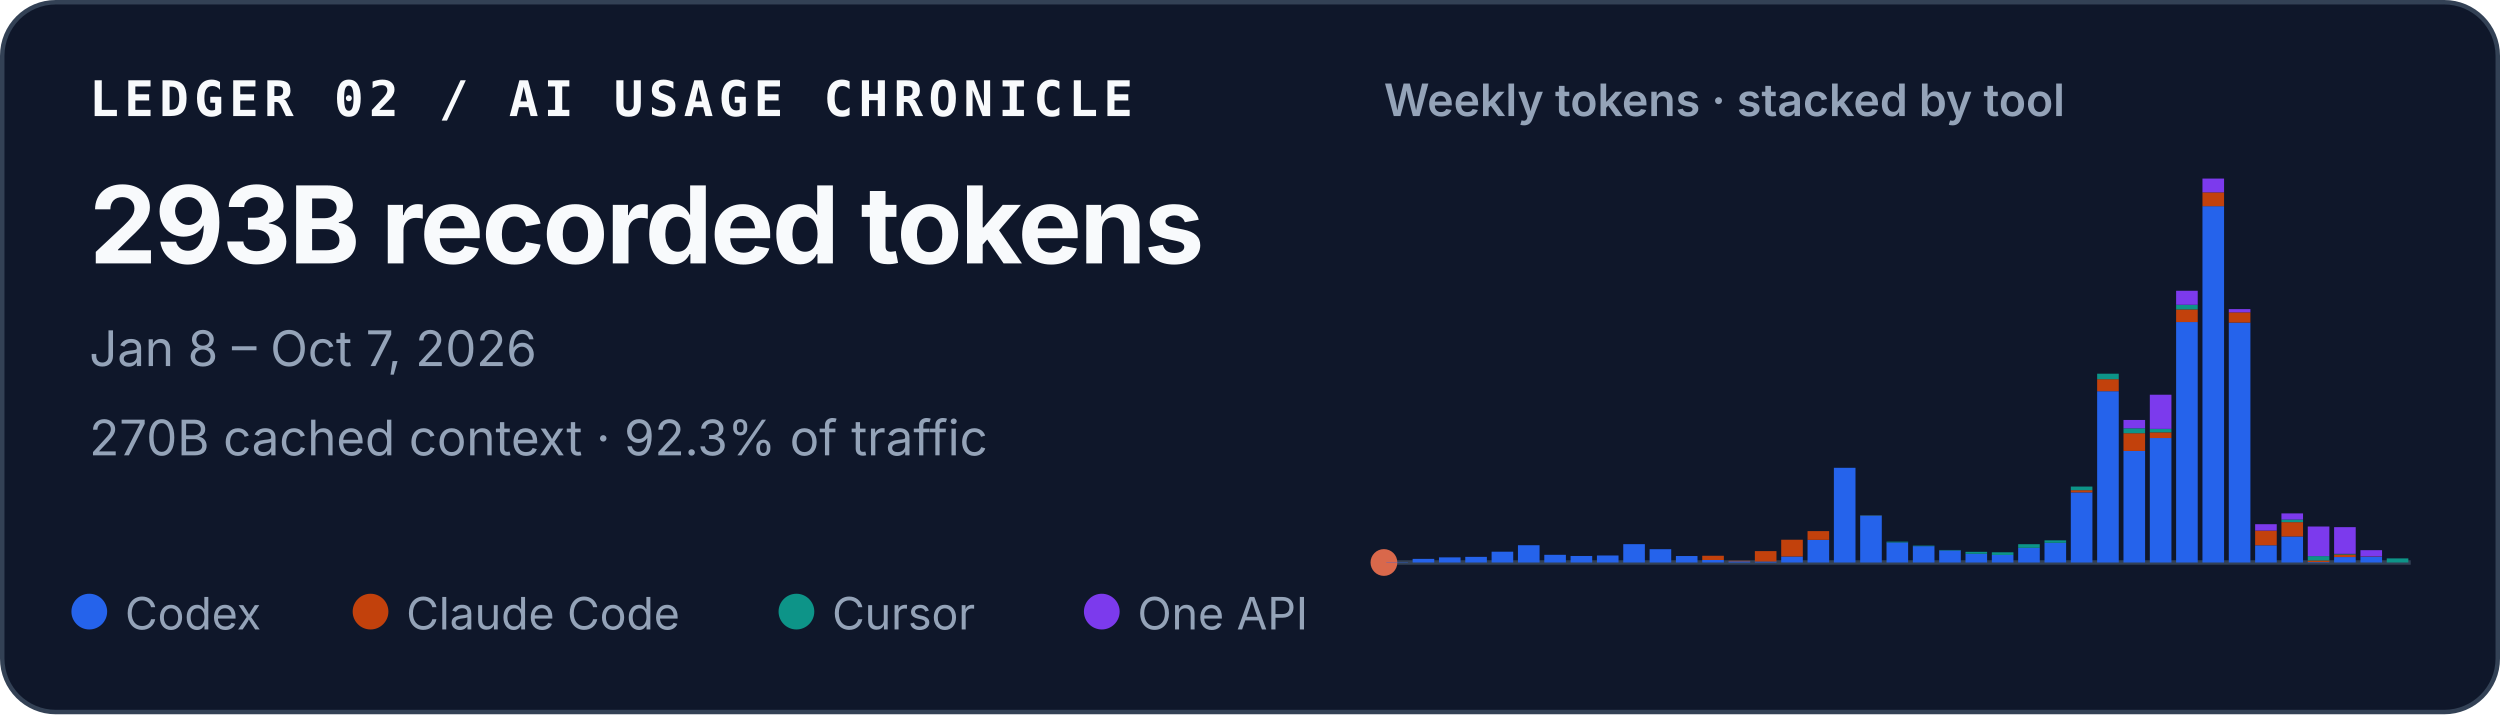
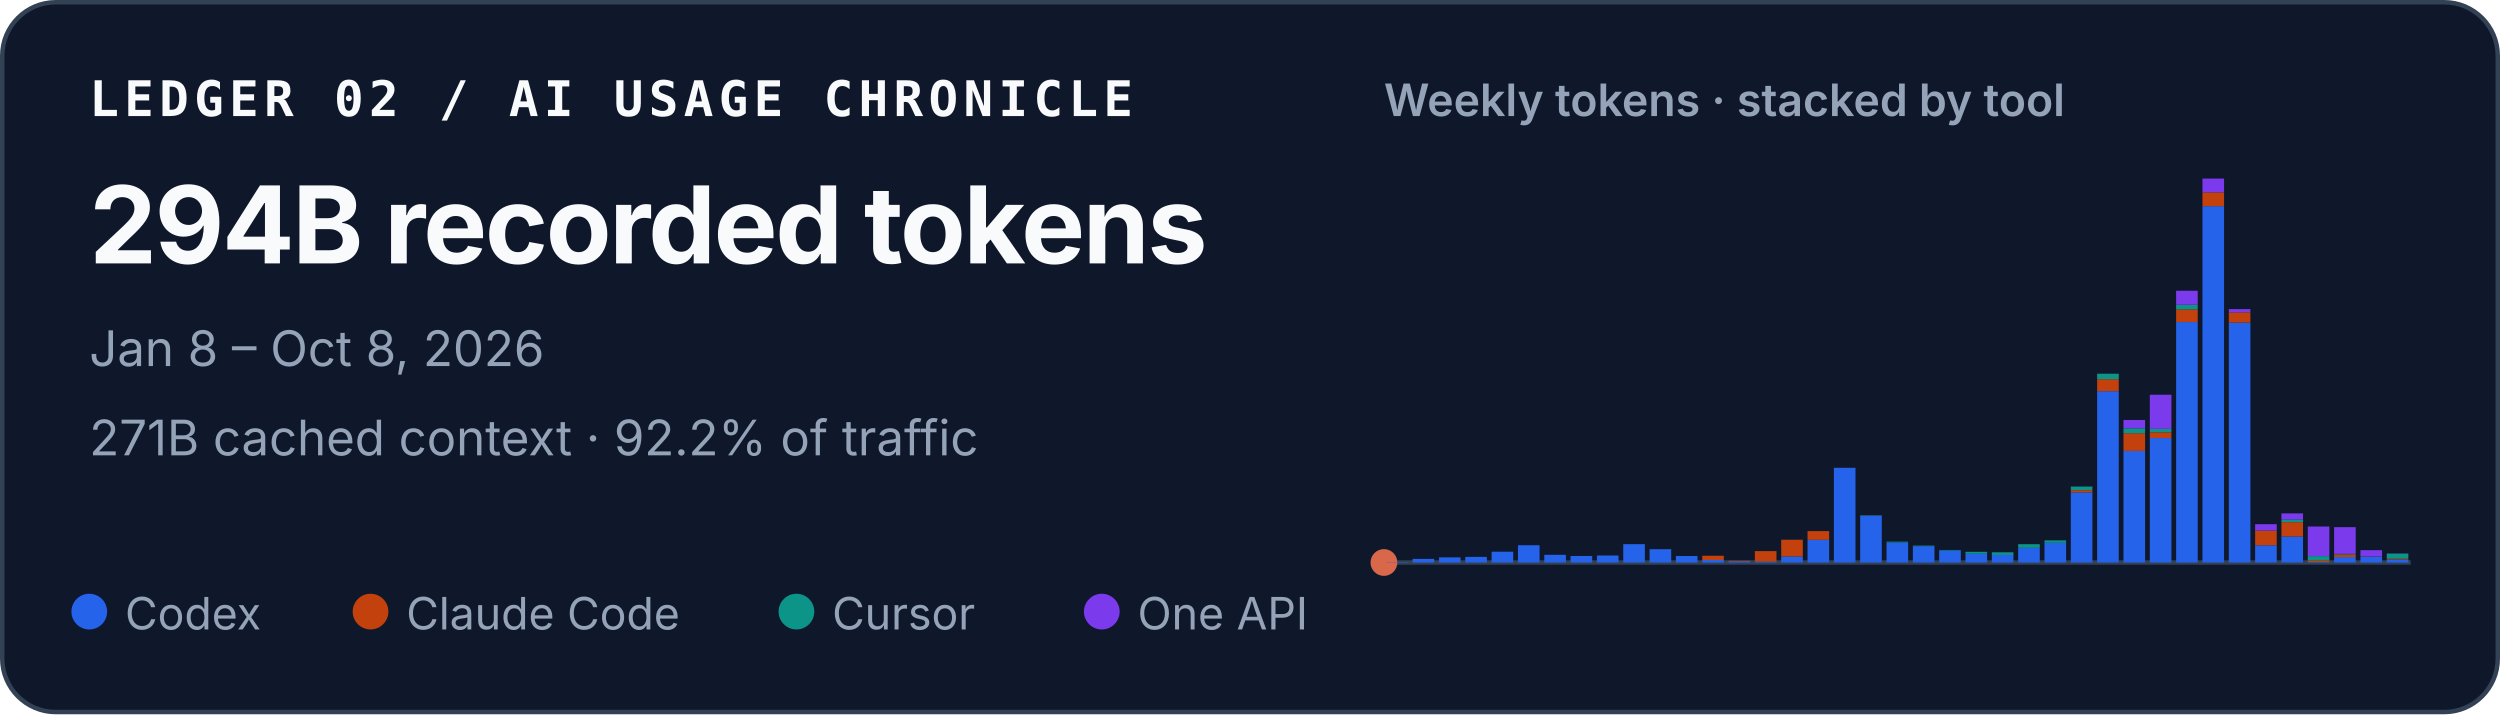
<svg xmlns="http://www.w3.org/2000/svg" width="560" height="160" viewBox="0 0 560 160" role="img" aria-labelledby="title desc">
  <style>
    text { font-family: ui-sans-serif, -apple-system, BlinkMacSystemFont, "Segoe UI", sans-serif; fill: #f8fafc; }
    .identity { font-family: ui-monospace, SFMono-Regular, Menlo, Consolas, monospace; font-size: 11px; font-weight: 700; letter-spacing: .11em; }
    .total { font-size: 24px; font-weight: 720; letter-spacing: -.02em; }
    .meta { font-size: 11px; fill: #94a3b8; }
    .chart-title { font-size: 10px; font-weight: 600; fill: #94a3b8; }
    .legend { font-size: 10px; fill: #94a3b8; }
  </style>
  <rect x=".5" y=".5" width="559" height="159" rx="12" fill="#0f172a" stroke="#334155" />
  <text x="20" y="26" class="identity">LEDGER 02 / AI USAGE CHRONICLE</text>
-   <text x="20" y="59" class="total">293B recorded tokens</text>
-   <text x="20" y="82" class="meta">Jan 8 – Oct 7, 2026</text>
-   <text x="20" y="102" class="meta">270B cached context · 92.3% of traffic</text>
+   <text x="20" y="59" class="total">294B recorded tokens</text>
+   <text x="20" y="82" class="meta">Jan 8 – Oct 8, 2026</text>
+   <text x="20" y="102" class="meta">271B cached context · 92.2% of traffic</text>
  <text x="310" y="26" class="chart-title">Weekly tokens · stacked by tool</text>
  <line x1="310" y1="126" x2="540" y2="126" stroke="#334155" />
  <circle cx="310" cy="126" r="3" fill="#D9684B" aria-hidden="true" />
  <g aria-label="Weekly token volume, stacked by tool">
    <rect x="310.53" y="125.93" width="4.84" height="0.07" fill="#2563eb" />
    <rect x="316.43" y="125.19" width="4.84" height="0.81" fill="#2563eb" />
    <rect x="322.33" y="124.85" width="4.84" height="1.15" fill="#2563eb" />
    <rect x="328.22" y="124.74" width="4.84" height="1.26" fill="#2563eb" />
    <rect x="334.12" y="123.58" width="4.84" height="2.42" fill="#2563eb" />
    <rect x="340.02" y="122.13" width="4.84" height="3.87" fill="#2563eb" />
    <rect x="345.92" y="124.28" width="4.84" height="1.72" fill="#2563eb" />
    <rect x="351.81" y="124.54" width="4.84" height="1.46" fill="#2563eb" />
    <rect x="357.71" y="124.43" width="4.84" height="1.57" fill="#2563eb" />
    <rect x="363.61" y="121.89" width="4.84" height="4.11" fill="#2563eb" />
    <rect x="369.51" y="123.02" width="4.84" height="2.98" fill="#2563eb" />
    <rect x="375.40" y="124.55" width="4.84" height="1.45" fill="#2563eb" />
    <rect x="381.30" y="125.44" width="4.84" height="0.56" fill="#2563eb" />
    <rect x="381.30" y="124.49" width="4.84" height="0.95" fill="#c2410c" />
    <rect x="387.20" y="125.74" width="4.84" height="0.26" fill="#2563eb" />
    <rect x="387.20" y="125.61" width="4.84" height="0.13" fill="#c2410c" />
    <rect x="393.09" y="125.78" width="4.84" height="0.22" fill="#2563eb" />
    <rect x="393.09" y="123.45" width="4.84" height="2.33" fill="#c2410c" />
    <rect x="398.99" y="124.66" width="4.84" height="1.34" fill="#2563eb" />
    <rect x="398.99" y="120.90" width="4.84" height="3.75" fill="#c2410c" />
    <rect x="404.89" y="120.93" width="4.84" height="5.07" fill="#2563eb" />
    <rect x="404.89" y="118.97" width="4.84" height="1.96" fill="#c2410c" />
    <rect x="410.79" y="104.79" width="4.84" height="21.21" fill="#2563eb" />
    <rect x="416.68" y="115.49" width="4.84" height="10.51" fill="#2563eb" />
    <rect x="416.68" y="115.47" width="4.84" height="0.03" fill="#c2410c" />
    <rect x="416.68" y="115.41" width="4.84" height="0.05" fill="#0d9488" />
    <rect x="422.58" y="121.50" width="4.84" height="4.50" fill="#2563eb" />
    <rect x="422.58" y="121.33" width="4.84" height="0.17" fill="#0d9488" />
    <rect x="428.48" y="122.34" width="4.84" height="3.66" fill="#2563eb" />
    <rect x="428.48" y="122.22" width="4.84" height="0.12" fill="#0d9488" />
    <rect x="434.38" y="123.29" width="4.84" height="2.71" fill="#2563eb" />
    <rect x="434.38" y="123.19" width="4.84" height="0.10" fill="#0d9488" />
    <rect x="440.27" y="124.05" width="4.84" height="1.95" fill="#2563eb" />
    <rect x="440.27" y="123.61" width="4.84" height="0.44" fill="#0d9488" />
    <rect x="446.17" y="124.31" width="4.84" height="1.69" fill="#2563eb" />
    <rect x="446.17" y="124.31" width="4.84" height="0.00" fill="#c2410c" />
    <rect x="446.17" y="123.71" width="4.84" height="0.60" fill="#0d9488" />
    <rect x="452.07" y="122.72" width="4.84" height="3.28" fill="#2563eb" />
    <rect x="452.07" y="121.90" width="4.84" height="0.82" fill="#0d9488" />
    <rect x="457.97" y="121.59" width="4.84" height="4.41" fill="#2563eb" />
    <rect x="457.97" y="121.04" width="4.84" height="0.55" fill="#0d9488" />
    <rect x="463.86" y="110.29" width="4.84" height="15.71" fill="#2563eb" />
    <rect x="463.86" y="109.80" width="4.84" height="0.49" fill="#c2410c" />
    <rect x="463.86" y="108.99" width="4.84" height="0.81" fill="#0d9488" />
    <rect x="463.86" y="108.99" width="4.84" height="0.00" fill="#7c3aed" />
    <rect x="469.76" y="87.63" width="4.84" height="38.37" fill="#2563eb" />
    <rect x="469.76" y="84.94" width="4.84" height="2.69" fill="#c2410c" />
    <rect x="469.76" y="83.71" width="4.84" height="1.23" fill="#0d9488" />
    <rect x="475.66" y="101.02" width="4.84" height="24.98" fill="#2563eb" />
    <rect x="475.66" y="97.04" width="4.84" height="3.97" fill="#c2410c" />
    <rect x="475.66" y="95.94" width="4.84" height="1.10" fill="#0d9488" />
    <rect x="475.66" y="94.07" width="4.84" height="1.87" fill="#7c3aed" />
    <rect x="481.56" y="98.12" width="4.84" height="27.88" fill="#2563eb" />
    <rect x="481.56" y="96.84" width="4.84" height="1.28" fill="#c2410c" />
    <rect x="481.56" y="96.07" width="4.84" height="0.77" fill="#0d9488" />
    <rect x="481.56" y="88.42" width="4.84" height="7.65" fill="#7c3aed" />
    <rect x="487.45" y="72.14" width="4.84" height="53.86" fill="#2563eb" />
    <rect x="487.45" y="69.30" width="4.84" height="2.84" fill="#c2410c" />
    <rect x="487.45" y="68.27" width="4.84" height="1.04" fill="#0d9488" />
    <rect x="487.45" y="65.13" width="4.84" height="3.14" fill="#7c3aed" />
    <rect x="493.35" y="46.18" width="4.84" height="79.82" fill="#2563eb" />
    <rect x="493.35" y="43.09" width="4.84" height="3.10" fill="#c2410c" />
    <rect x="493.35" y="40.00" width="4.84" height="3.09" fill="#7c3aed" />
    <rect x="499.25" y="72.26" width="4.84" height="53.74" fill="#2563eb" />
    <rect x="499.25" y="69.96" width="4.84" height="2.30" fill="#c2410c" />
    <rect x="499.25" y="69.24" width="4.84" height="0.73" fill="#7c3aed" />
    <rect x="505.15" y="122.15" width="4.84" height="3.85" fill="#2563eb" />
    <rect x="505.15" y="118.85" width="4.84" height="3.29" fill="#c2410c" />
    <rect x="505.15" y="117.42" width="4.84" height="1.43" fill="#7c3aed" />
    <rect x="511.04" y="120.17" width="4.84" height="5.83" fill="#2563eb" />
    <rect x="511.04" y="116.96" width="4.84" height="3.21" fill="#c2410c" />
    <rect x="511.04" y="116.37" width="4.84" height="0.59" fill="#0d9488" />
    <rect x="511.04" y="115.00" width="4.84" height="1.38" fill="#7c3aed" />
    <rect x="516.94" y="125.90" width="4.84" height="0.10" fill="#2563eb" />
    <rect x="516.94" y="125.54" width="4.84" height="0.36" fill="#c2410c" />
    <rect x="516.94" y="124.57" width="4.84" height="0.97" fill="#0d9488" />
    <rect x="516.94" y="117.94" width="4.84" height="6.63" fill="#7c3aed" />
    <rect x="522.84" y="124.78" width="4.84" height="1.22" fill="#2563eb" />
    <rect x="522.84" y="124.20" width="4.84" height="0.58" fill="#c2410c" />
    <rect x="522.84" y="124.06" width="4.84" height="0.14" fill="#0d9488" />
    <rect x="522.84" y="118.08" width="4.84" height="5.98" fill="#7c3aed" />
    <rect x="528.74" y="124.70" width="4.84" height="1.30" fill="#2563eb" />
    <rect x="528.74" y="124.64" width="4.84" height="0.06" fill="#c2410c" />
    <rect x="528.74" y="123.24" width="4.84" height="1.40" fill="#7c3aed" />
-     <rect x="534.63" y="126.00" width="4.84" height="0.00" fill="#2563eb" />
-     <rect x="534.63" y="125.08" width="4.84" height="0.92" fill="#0d9488" />
+     <rect x="534.63" y="125.37" width="4.84" height="0.63" fill="#2563eb" />
+     <rect x="534.63" y="125.16" width="4.84" height="0.20" fill="#c2410c" />
+     <rect x="534.63" y="124.00" width="4.84" height="1.16" fill="#0d9488" />
+     <rect x="534.63" y="123.98" width="4.84" height="0.02" fill="#7c3aed" />
  </g>
  <circle cx="20" cy="137" r="4" fill="#2563eb" />
  <text x="28" y="141" class="legend">Codex</text>
  <circle cx="83" cy="137" r="4" fill="#c2410c" />
  <text x="91" y="141" class="legend">Claude Code</text>
  <circle cx="178.4" cy="137" r="4" fill="#0d9488" />
  <text x="186.4" y="141" class="legend">Cursor</text>
  <circle cx="246.8" cy="137" r="4" fill="#7c3aed" />
  <text x="254.8" y="141" class="legend">One API</text>
</svg>
